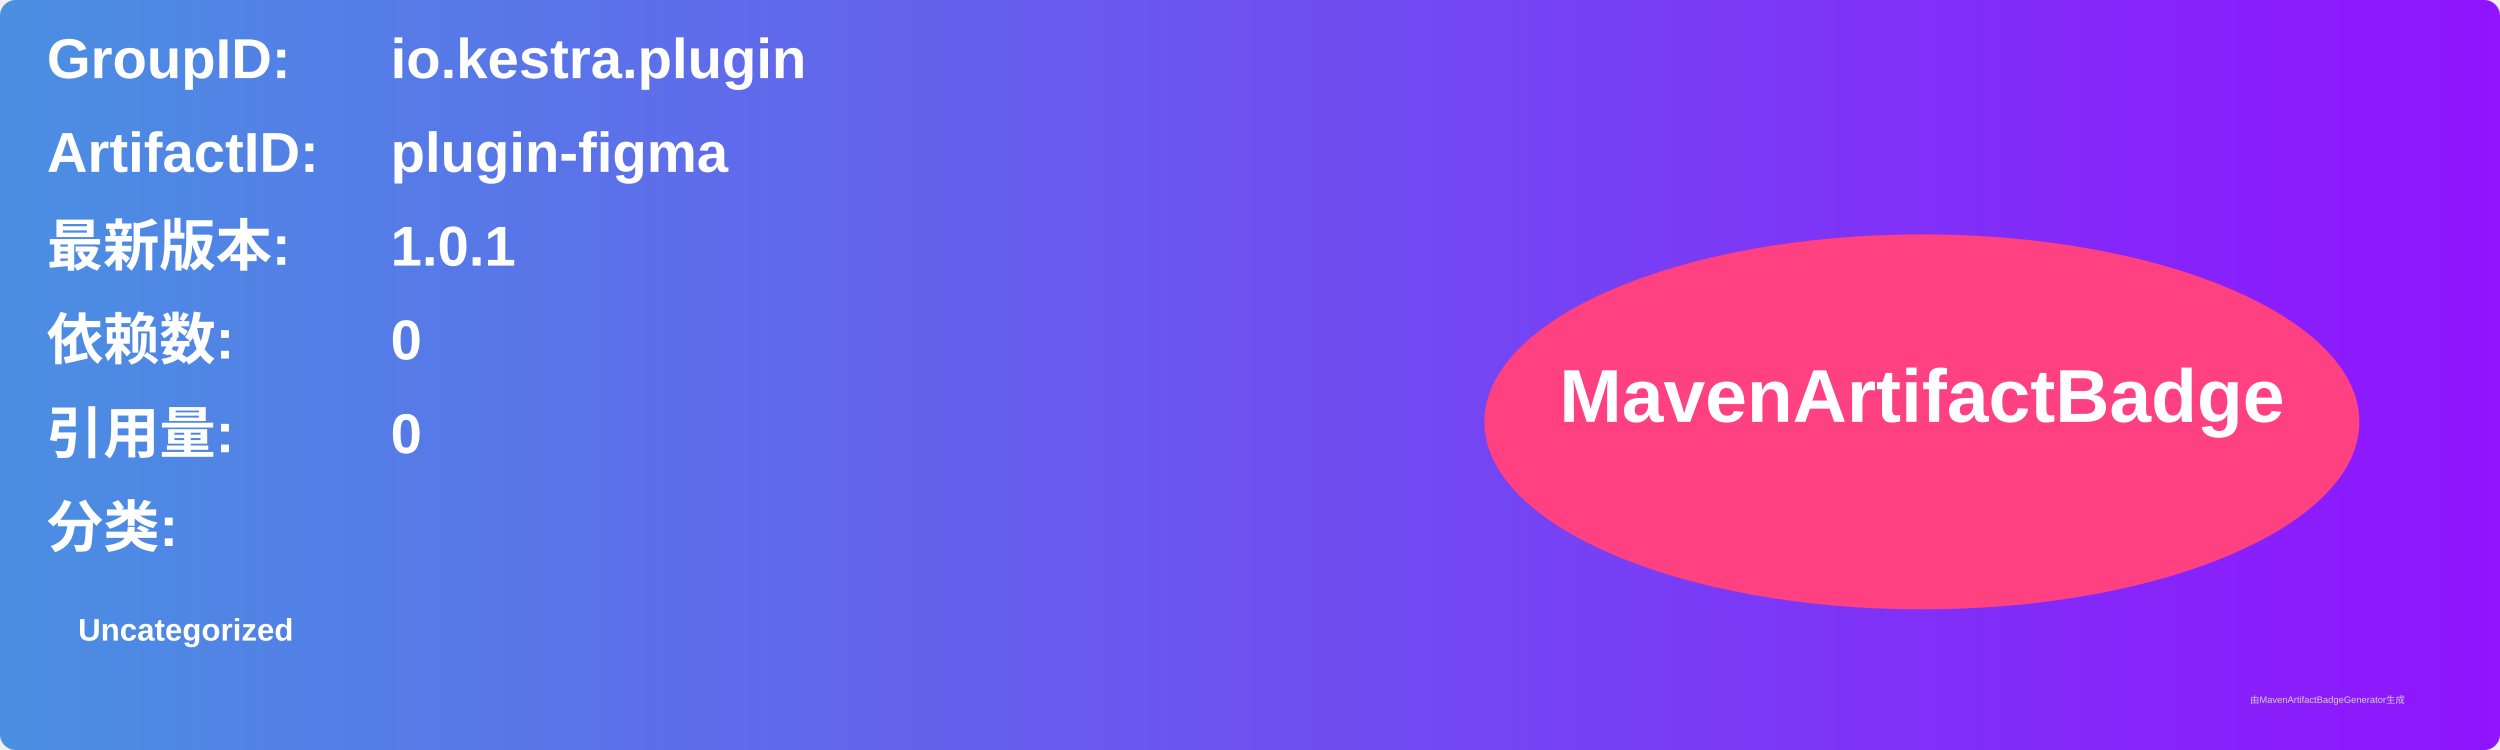
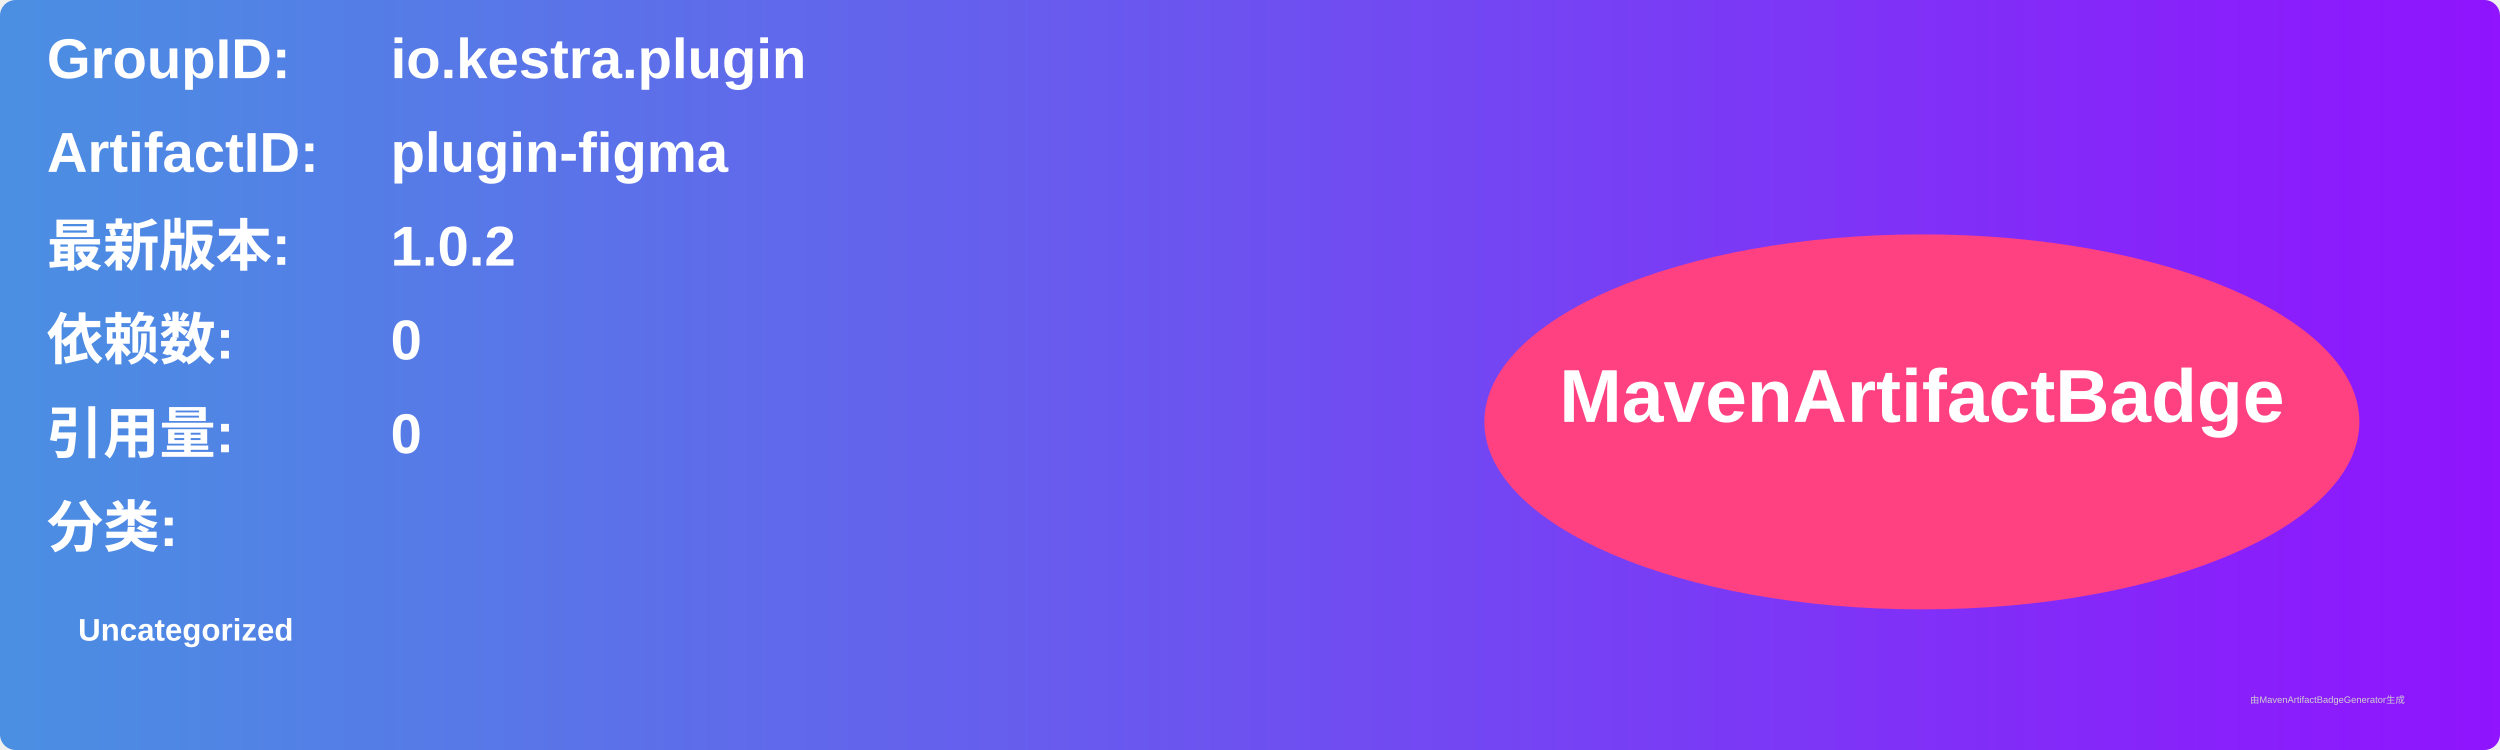
<svg xmlns="http://www.w3.org/2000/svg" width="800" height="240" viewBox="0 0 800 240">
  <linearGradient id="grad" x1="0%" y1="0%" x2="100%" y2="0%">
    <stop offset="0%" stop-color="#4a90e2" />
    <stop offset="100%" stop-color="#9013fe" />
  </linearGradient>
  <rect width="100%" height="100%" rx="5" ry="5" fill="url(#grad)" />
  <g transform="translate(15, 15)">
    <text x="0" y="10" font-family="Arial" font-size="18" fill="white" font-weight="bold" width="260">GroupID:</text>
    <text x="110" y="10" font-family="Arial" font-size="18" fill="white" font-weight="bold" width="460">io.kestra.plugin</text>
    <text x="0" y="40" font-family="Arial" font-size="18" fill="white" font-weight="bold" width="260">ArtifactID:</text>
    <text x="110" y="40" font-family="Arial" font-size="18" fill="white" font-weight="bold" width="460">plugin-figma</text>
    <text x="0" y="70" font-family="Arial" font-size="18" fill="white" font-weight="bold">最新版本:</text>
    <text x="110" y="70" font-family="Arial" font-size="18" fill="white" font-weight="bold">
-       <tspan font-weight="bold">1.0.1</tspan>
+       <tspan font-weight="bold">1.0.2</tspan>
    </text>
    <text x="0" y="100" font-family="Arial" font-size="18" fill="white" font-weight="bold">依赖数: </text>
    <text x="110" y="100" font-family="Arial" font-size="18" fill="white">
      <tspan font-weight="bold">0</tspan>
    </text>
    <text x="0" y="130" font-family="Arial" font-size="18" fill="white" font-weight="bold">引用量: </text>
    <text x="110" y="130" font-family="Arial" font-size="18" fill="white">
      <tspan font-weight="bold">0</tspan>
    </text>
    <text x="0" y="160" font-family="Arial" font-size="18" fill="white" font-weight="bold">分类:</text>
    <text x="10" y="190" font-family="Arial" font-size="10" fill="white">
      <tspan font-weight="bold">Uncategorized</tspan>
    </text>
    <ellipse cx="600" cy="120" rx="140" ry="60" fill="#ff4081" />
    <text x="600" y="120" text-anchor="middle" font-family="Arial" font-size="24" fill="white" font-weight="bold">MavenArtifactBadge</text>
  </g>
  <text x="720" y="225" font-family="Arial" font-size="3" fill="#d0d0d0">由MavenArtifactBadgeGenerator生成</text>
</svg>
